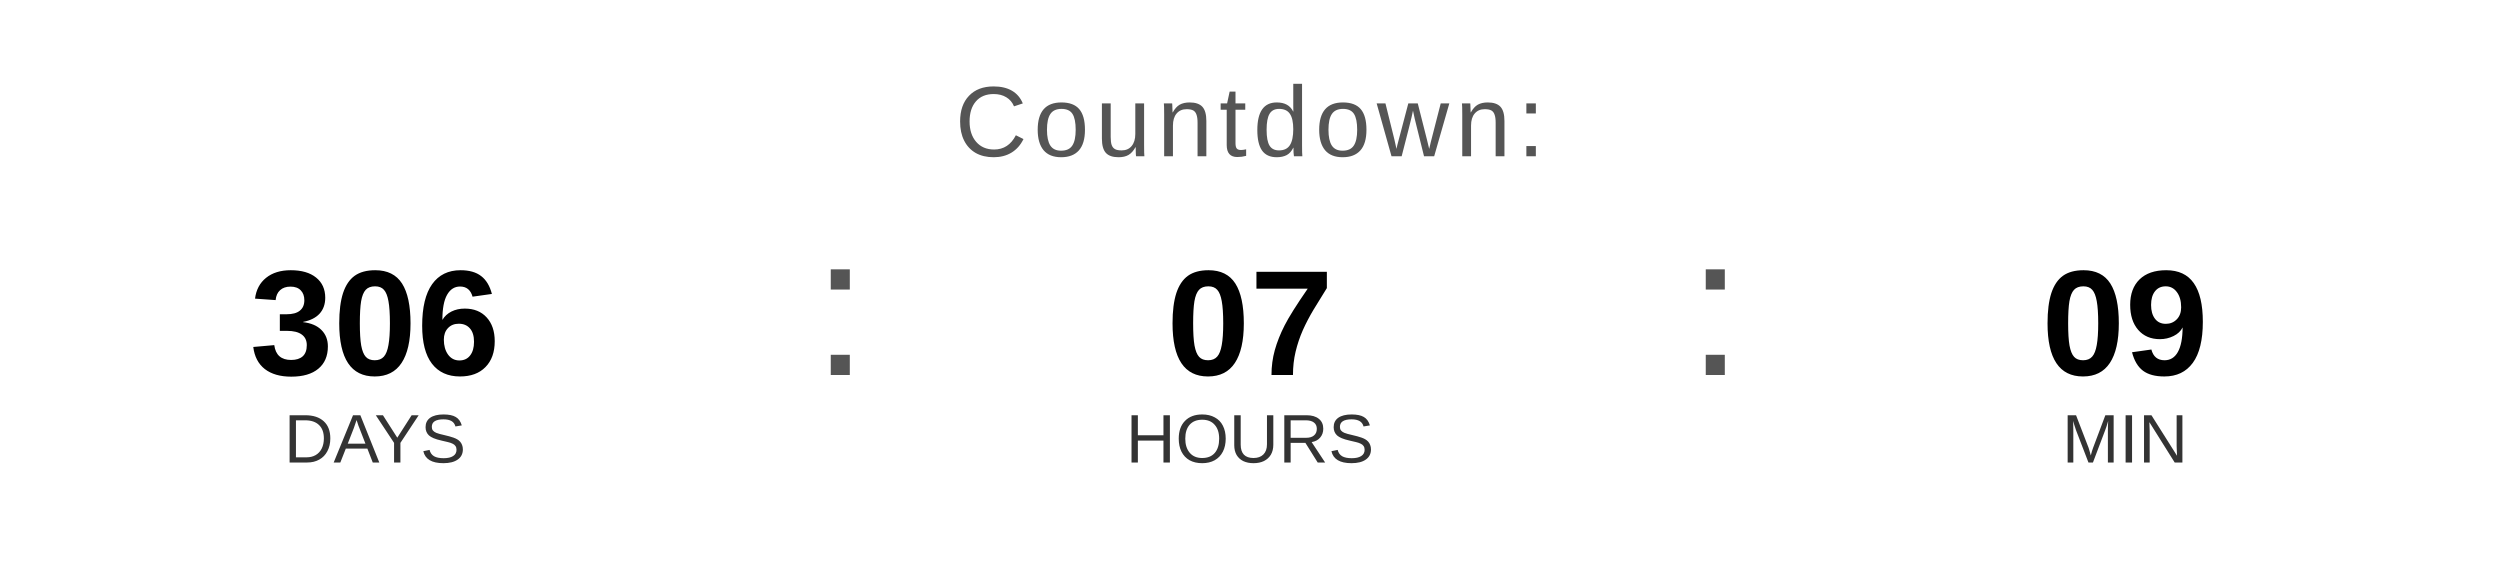
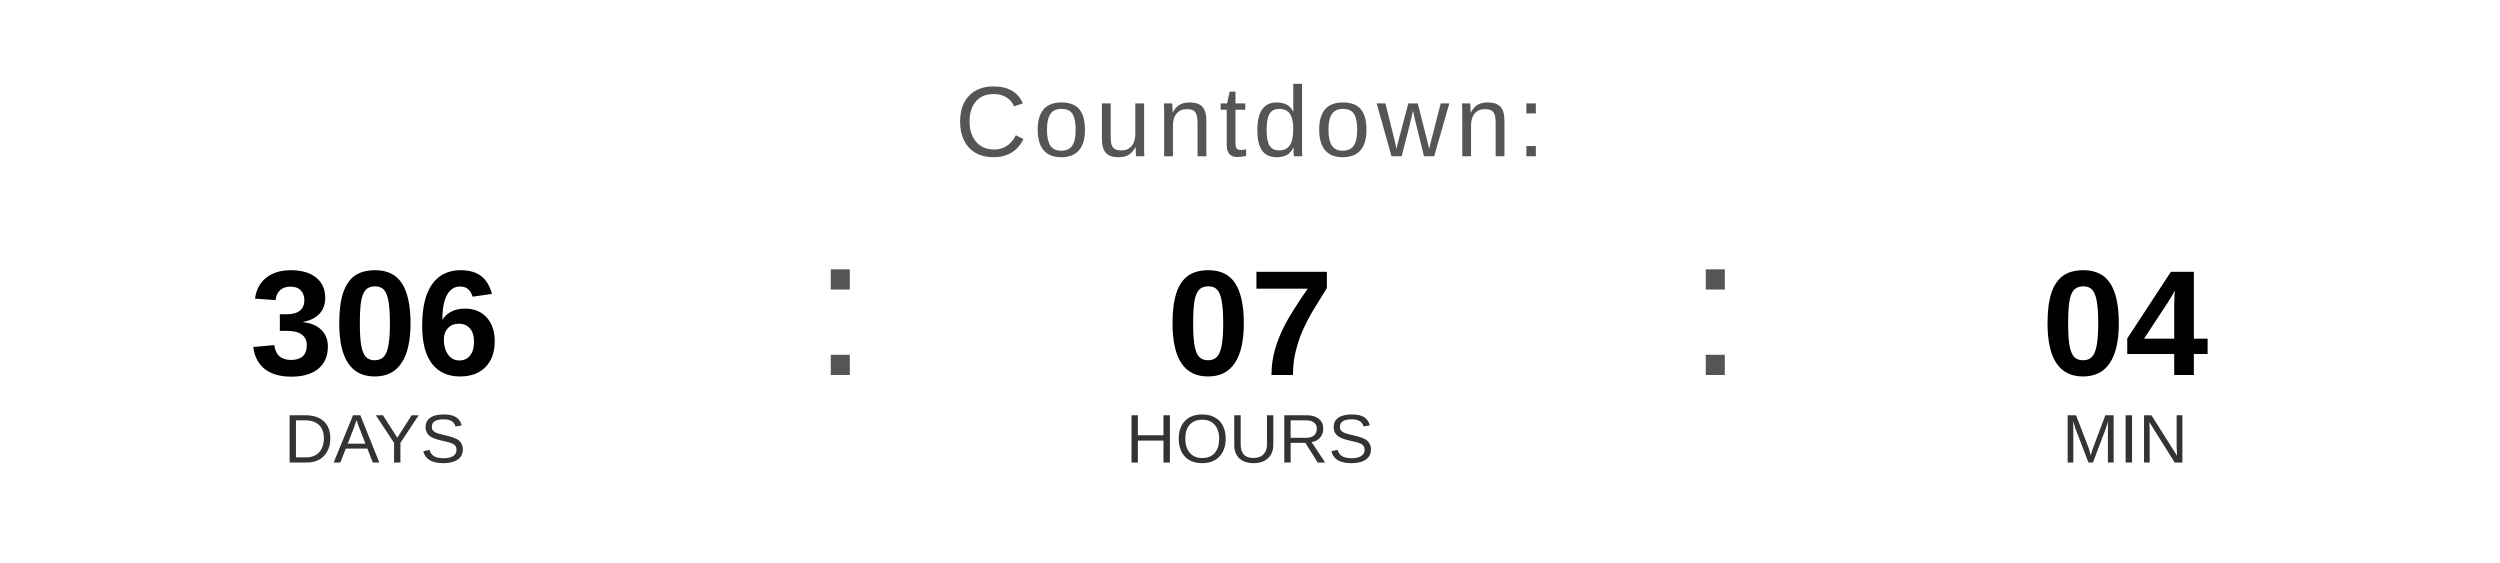
<svg xmlns="http://www.w3.org/2000/svg" width="400" height="90" viewBox="0 0 400 90">
  <text x="200" y="25" font-family="Arial, Helvetica, sans-serif" font-size="16" fill="#555555" text-anchor="middle" letter-spacing="1">
    Countdown:
  </text>
  <text x="60" y="60" font-family="Arial, Helvetica, sans-serif" font-size="24" font-weight="bold" fill="#000000" text-anchor="middle">306</text>
  <text x="60" y="74" font-family="Arial, Helvetica, sans-serif" font-size="11" fill="#333333" text-anchor="middle">DAYS</text>
  <text x="130" y="60" font-family="Arial, sans-serif" font-size="32" fill="#555555">:</text>
  <text x="200" y="60" font-family="Arial, Helvetica, sans-serif" font-size="24" font-weight="bold" fill="#000000" text-anchor="middle">07</text>
  <text x="200" y="74" font-family="Arial, Helvetica, sans-serif" font-size="11" fill="#333333" text-anchor="middle">HOURS</text>
  <text x="270" y="60" font-family="Arial, sans-serif" font-size="32" fill="#555555">:</text>
-   <text x="340" y="60" font-family="Arial, Helvetica, sans-serif" font-size="24" font-weight="bold" fill="#000000" text-anchor="middle">09</text>
+   <text x="340" y="60" font-family="Arial, Helvetica, sans-serif" font-size="24" font-weight="bold" fill="#000000" text-anchor="middle">04</text>
  <text x="340" y="74" font-family="Arial, Helvetica, sans-serif" font-size="11" fill="#333333" text-anchor="middle">MIN</text>
</svg>
